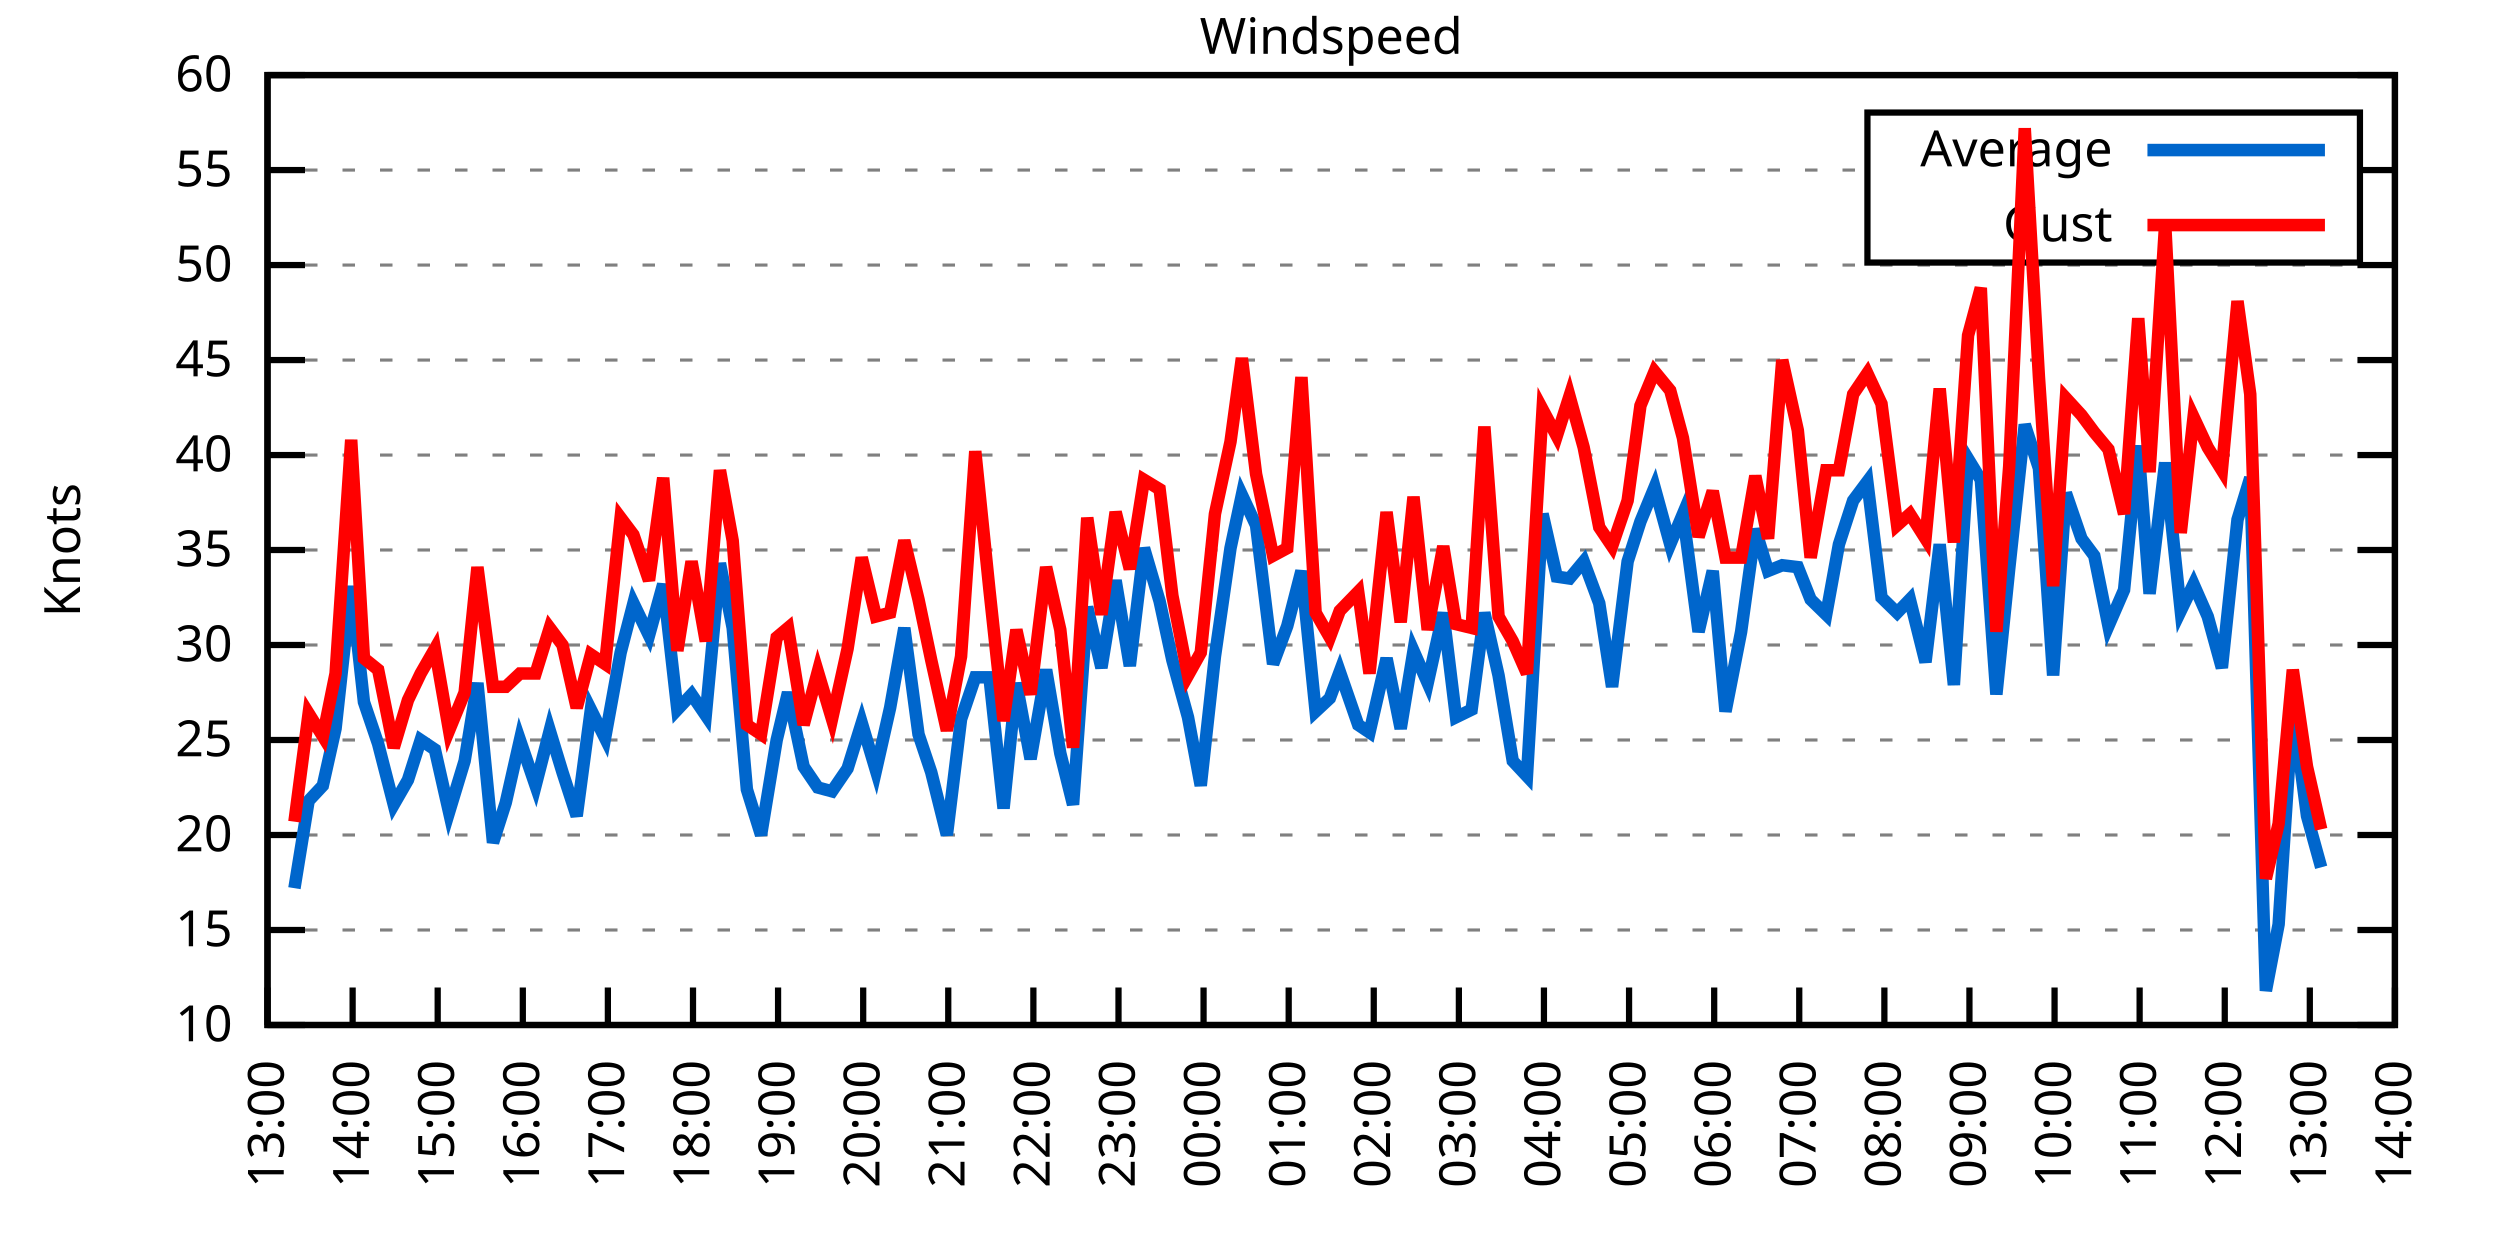
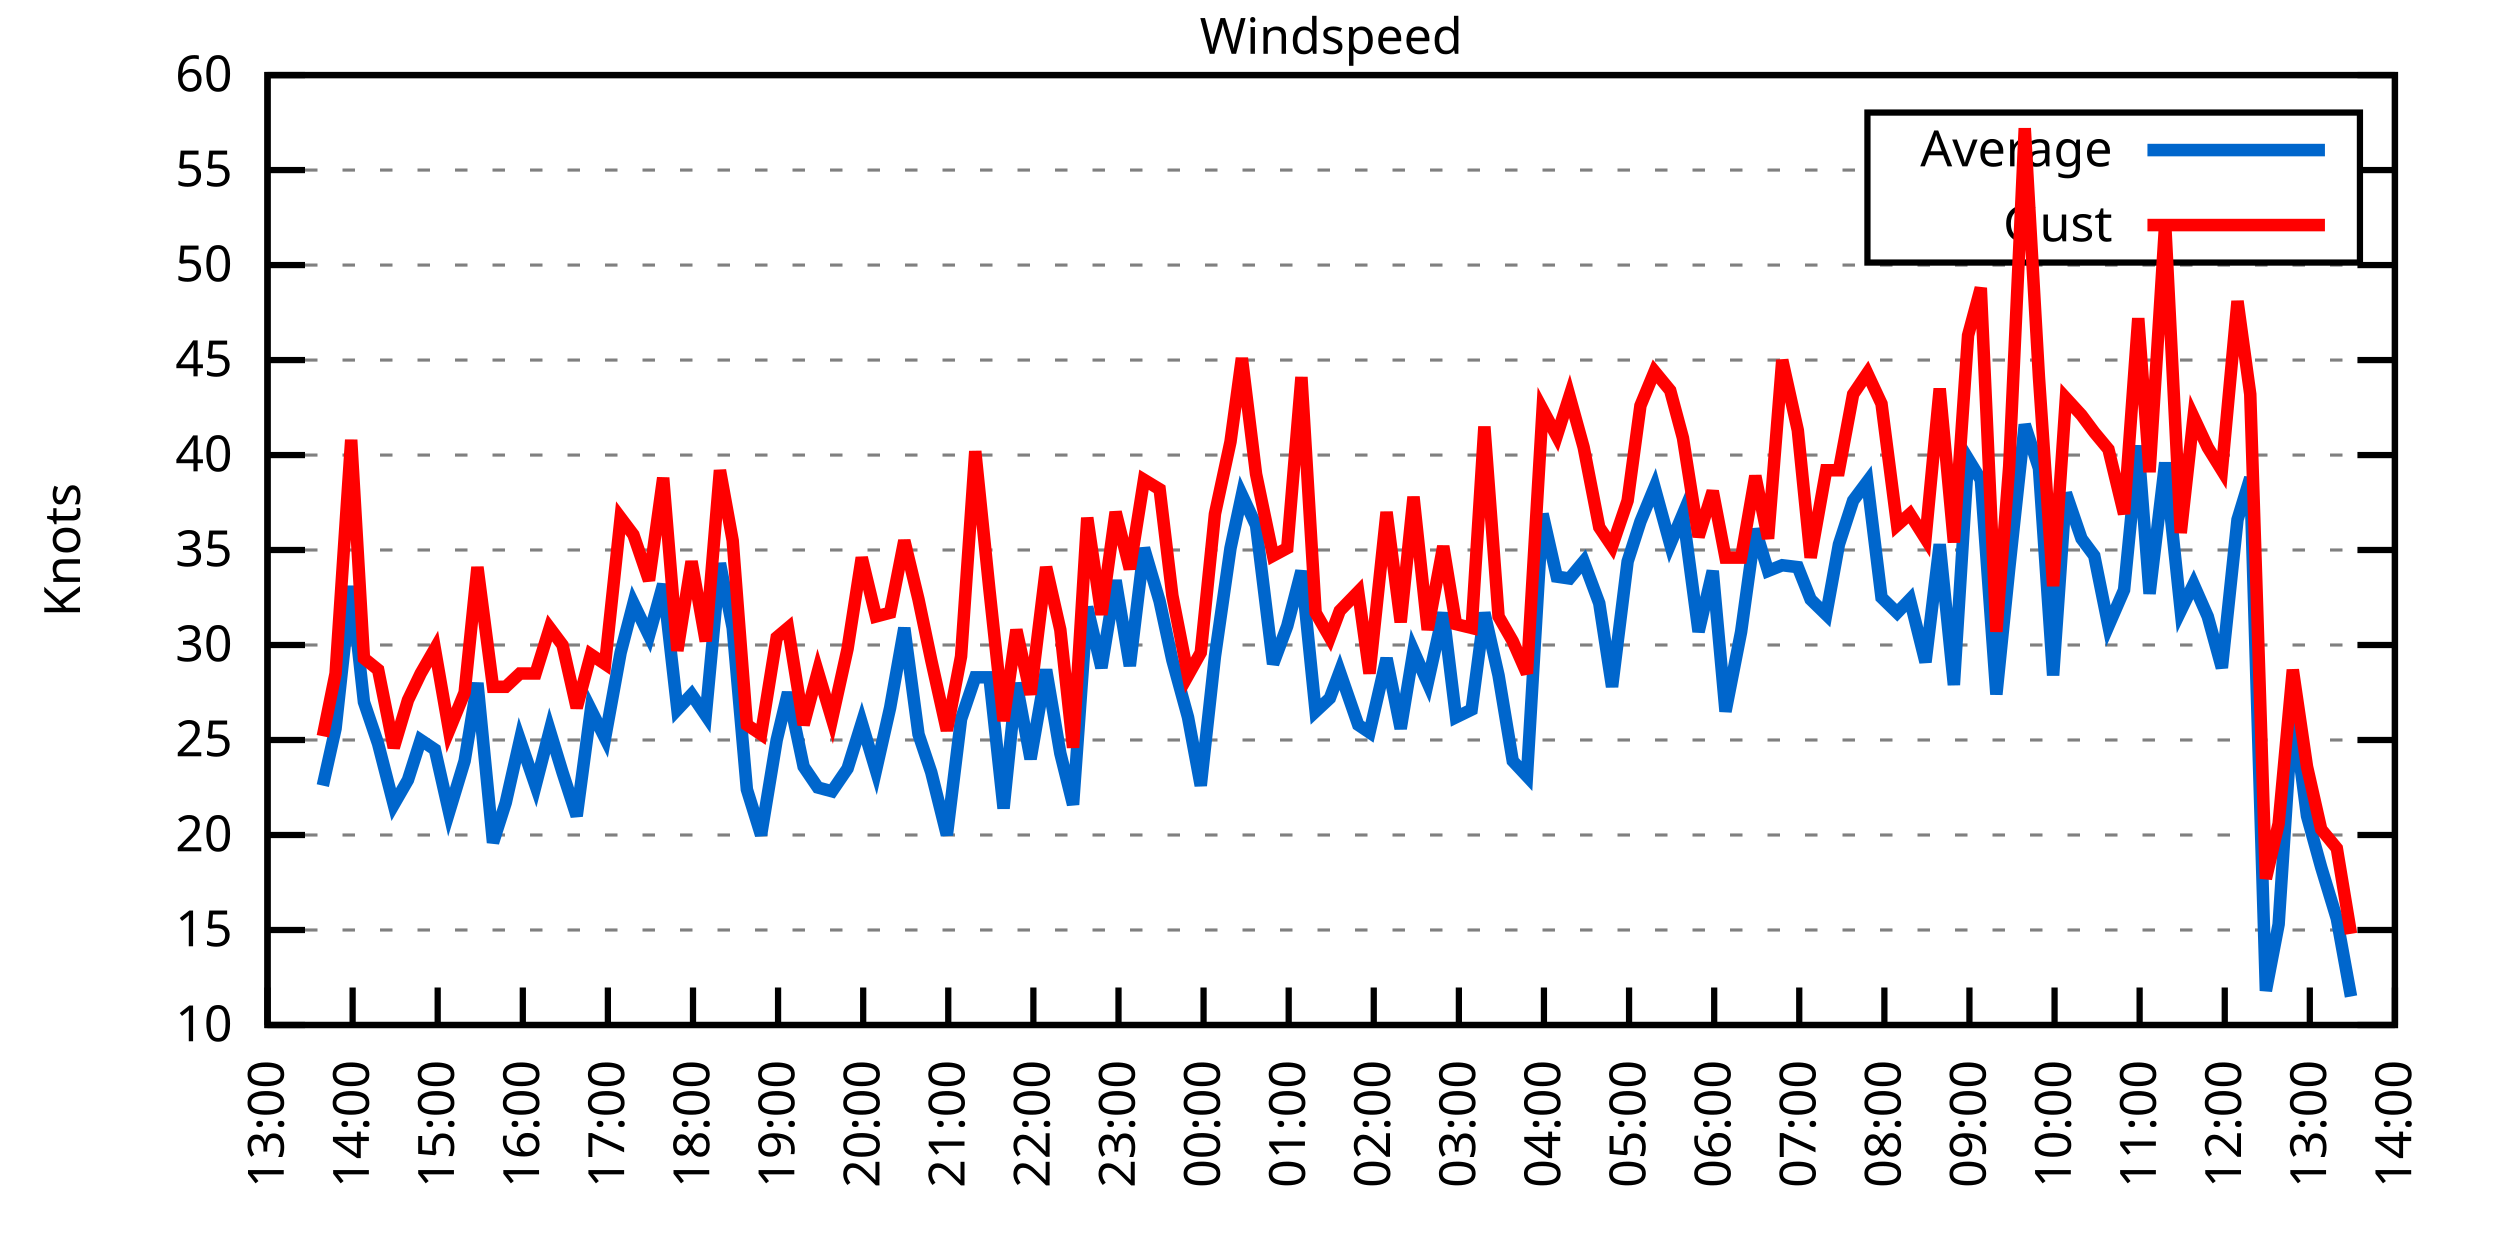
<svg xmlns="http://www.w3.org/2000/svg" xmlns:xlink="http://www.w3.org/1999/xlink" width="400" height="200" viewBox="0 0 400 200">
  <g id="gnuplot_canvas">
    <rect x="0" y="0" width="400" height="200" fill="none" />
    <defs>
      <circle id="gpDot" r="0.5" stroke-width="0.5" stroke="currentColor" />
      <path id="gpPt0" stroke-width="0.333" stroke="currentColor" d="M-1,0 h2 M0,-1 v2" />
      <path id="gpPt1" stroke-width="0.333" stroke="currentColor" d="M-1,-1 L1,1 M1,-1 L-1,1" />
      <path id="gpPt2" stroke-width="0.333" stroke="currentColor" d="M-1,0 L1,0 M0,-1 L0,1 M-1,-1 L1,1 M-1,1 L1,-1" />
      <rect id="gpPt3" stroke-width="0.333" stroke="currentColor" x="-1" y="-1" width="2" height="2" />
      <rect id="gpPt4" stroke-width="0.333" stroke="currentColor" fill="currentColor" x="-1" y="-1" width="2" height="2" />
      <circle id="gpPt5" stroke-width="0.333" stroke="currentColor" cx="0" cy="0" r="1" />
      <use xlink:href="#gpPt5" id="gpPt6" fill="currentColor" stroke="none" />
      <path id="gpPt7" stroke-width="0.333" stroke="currentColor" d="M0,-1.33 L-1.33,0.67 L1.33,0.67 z" />
      <use xlink:href="#gpPt7" id="gpPt8" fill="currentColor" stroke="none" />
      <use xlink:href="#gpPt7" id="gpPt9" stroke="currentColor" transform="rotate(180)" />
      <use xlink:href="#gpPt9" id="gpPt10" fill="currentColor" stroke="none" />
      <use xlink:href="#gpPt3" id="gpPt11" stroke="currentColor" transform="rotate(45)" />
      <use xlink:href="#gpPt11" id="gpPt12" fill="currentColor" stroke="none" />
      <path id="gpPt13" stroke-width="0.333" stroke="currentColor" d="M0,1.330 L1.265,0.411 L0.782,-1.067 L-0.782,-1.076 L-1.265,0.411 z" />
      <use xlink:href="#gpPt13" id="gpPt14" fill="currentColor" stroke="none" />
      <filter id="textbox" filterUnits="objectBoundingBox" x="0" y="0" height="1" width="1">
        <feFlood flood-color="white" flood-opacity="1" result="bgnd" />
        <feComposite in="SourceGraphic" in2="bgnd" operator="atop" />
      </filter>
      <filter id="greybox" filterUnits="objectBoundingBox" x="0" y="0" height="1" width="1">
        <feFlood flood-color="lightgrey" flood-opacity="1" result="grey" />
        <feComposite in="SourceGraphic" in2="grey" operator="atop" />
      </filter>
    </defs>
    <g fill="none" color="white" stroke="currentColor" stroke-width="1.00" stroke-linecap="butt" stroke-linejoin="miter">
</g>
    <g fill="none" color="black" stroke="currentColor" stroke-width="1.00" stroke-linecap="butt" stroke-linejoin="miter">
      <g stroke="none" shape-rendering="crispEdges">
        <polygon fill="rgb(255, 255, 255)" points="42.80,164.00 383.18,164.00 383.18,12.02 42.80,12.02 " />
      </g>
    </g>
    <g fill="none" color="black" stroke="currentColor" stroke-width="1.00" stroke-linecap="butt" stroke-linejoin="miter">
</g>
    <g fill="none" color="black" stroke="black" stroke-width="0.50" stroke-linecap="butt" stroke-linejoin="miter">
</g>
    <g fill="none" color="gray" stroke="currentColor" stroke-width="0.50" stroke-linecap="butt" stroke-linejoin="miter">
      <path stroke="gray" stroke-dasharray="2,4" class="gridline" d="M42.80,164.00 L383.19,164.00  " />
    </g>
    <g fill="none" color="gray" stroke="gray" stroke-width="1.00" stroke-linecap="butt" stroke-linejoin="miter">
</g>
    <g fill="none" color="black" stroke="currentColor" stroke-width="1.00" stroke-linecap="butt" stroke-linejoin="miter">
      <path stroke="black" d="M42.80,164.00 L48.80,164.00 M383.19,164.00 L377.19,164.00  " />
      <g transform="translate(37.20,166.60)" stroke="none" fill="black" font-family="Sans" font-size="8.00" text-anchor="end">
        <text>
          <tspan font-family="Sans"> 10</tspan>
        </text>
      </g>
    </g>
    <g fill="none" color="black" stroke="currentColor" stroke-width="1.00" stroke-linecap="butt" stroke-linejoin="miter">
</g>
    <g fill="none" color="black" stroke="black" stroke-width="0.50" stroke-linecap="butt" stroke-linejoin="miter">
</g>
    <g fill="none" color="gray" stroke="currentColor" stroke-width="0.50" stroke-linecap="butt" stroke-linejoin="miter">
      <path stroke="gray" stroke-dasharray="2,4" class="gridline" d="M42.80,148.80 L383.19,148.80  " />
    </g>
    <g fill="none" color="gray" stroke="gray" stroke-width="1.00" stroke-linecap="butt" stroke-linejoin="miter">
</g>
    <g fill="none" color="black" stroke="currentColor" stroke-width="1.00" stroke-linecap="butt" stroke-linejoin="miter">
      <path stroke="black" d="M42.80,148.80 L48.80,148.80 M383.19,148.80 L377.19,148.80  " />
      <g transform="translate(37.20,151.40)" stroke="none" fill="black" font-family="Sans" font-size="8.00" text-anchor="end">
        <text>
          <tspan font-family="Sans"> 15</tspan>
        </text>
      </g>
    </g>
    <g fill="none" color="black" stroke="currentColor" stroke-width="1.00" stroke-linecap="butt" stroke-linejoin="miter">
</g>
    <g fill="none" color="black" stroke="black" stroke-width="0.50" stroke-linecap="butt" stroke-linejoin="miter">
</g>
    <g fill="none" color="gray" stroke="currentColor" stroke-width="0.50" stroke-linecap="butt" stroke-linejoin="miter">
      <path stroke="gray" stroke-dasharray="2,4" class="gridline" d="M42.80,133.60 L383.19,133.60  " />
    </g>
    <g fill="none" color="gray" stroke="gray" stroke-width="1.00" stroke-linecap="butt" stroke-linejoin="miter">
</g>
    <g fill="none" color="black" stroke="currentColor" stroke-width="1.00" stroke-linecap="butt" stroke-linejoin="miter">
      <path stroke="black" d="M42.80,133.60 L48.80,133.60 M383.19,133.60 L377.19,133.60  " />
      <g transform="translate(37.20,136.20)" stroke="none" fill="black" font-family="Sans" font-size="8.00" text-anchor="end">
        <text>
          <tspan font-family="Sans"> 20</tspan>
        </text>
      </g>
    </g>
    <g fill="none" color="black" stroke="currentColor" stroke-width="1.00" stroke-linecap="butt" stroke-linejoin="miter">
</g>
    <g fill="none" color="black" stroke="black" stroke-width="0.50" stroke-linecap="butt" stroke-linejoin="miter">
</g>
    <g fill="none" color="gray" stroke="currentColor" stroke-width="0.50" stroke-linecap="butt" stroke-linejoin="miter">
      <path stroke="gray" stroke-dasharray="2,4" class="gridline" d="M42.80,118.40 L383.19,118.40  " />
    </g>
    <g fill="none" color="gray" stroke="gray" stroke-width="1.00" stroke-linecap="butt" stroke-linejoin="miter">
</g>
    <g fill="none" color="black" stroke="currentColor" stroke-width="1.00" stroke-linecap="butt" stroke-linejoin="miter">
      <path stroke="black" d="M42.80,118.40 L48.80,118.40 M383.19,118.40 L377.19,118.40  " />
      <g transform="translate(37.20,121.00)" stroke="none" fill="black" font-family="Sans" font-size="8.00" text-anchor="end">
        <text>
          <tspan font-family="Sans"> 25</tspan>
        </text>
      </g>
    </g>
    <g fill="none" color="black" stroke="currentColor" stroke-width="1.00" stroke-linecap="butt" stroke-linejoin="miter">
</g>
    <g fill="none" color="black" stroke="black" stroke-width="0.50" stroke-linecap="butt" stroke-linejoin="miter">
</g>
    <g fill="none" color="gray" stroke="currentColor" stroke-width="0.50" stroke-linecap="butt" stroke-linejoin="miter">
      <path stroke="gray" stroke-dasharray="2,4" class="gridline" d="M42.80,103.20 L383.19,103.20  " />
    </g>
    <g fill="none" color="gray" stroke="gray" stroke-width="1.00" stroke-linecap="butt" stroke-linejoin="miter">
</g>
    <g fill="none" color="black" stroke="currentColor" stroke-width="1.00" stroke-linecap="butt" stroke-linejoin="miter">
      <path stroke="black" d="M42.80,103.20 L48.80,103.20 M383.19,103.20 L377.19,103.20  " />
      <g transform="translate(37.20,105.80)" stroke="none" fill="black" font-family="Sans" font-size="8.00" text-anchor="end">
        <text>
          <tspan font-family="Sans"> 30</tspan>
        </text>
      </g>
    </g>
    <g fill="none" color="black" stroke="currentColor" stroke-width="1.00" stroke-linecap="butt" stroke-linejoin="miter">
</g>
    <g fill="none" color="black" stroke="black" stroke-width="0.50" stroke-linecap="butt" stroke-linejoin="miter">
</g>
    <g fill="none" color="gray" stroke="currentColor" stroke-width="0.50" stroke-linecap="butt" stroke-linejoin="miter">
      <path stroke="gray" stroke-dasharray="2,4" class="gridline" d="M42.80,88.00 L383.19,88.00  " />
    </g>
    <g fill="none" color="gray" stroke="gray" stroke-width="1.00" stroke-linecap="butt" stroke-linejoin="miter">
</g>
    <g fill="none" color="black" stroke="currentColor" stroke-width="1.00" stroke-linecap="butt" stroke-linejoin="miter">
      <path stroke="black" d="M42.80,88.00 L48.80,88.00 M383.19,88.00 L377.19,88.00  " />
      <g transform="translate(37.20,90.60)" stroke="none" fill="black" font-family="Sans" font-size="8.00" text-anchor="end">
        <text>
          <tspan font-family="Sans"> 35</tspan>
        </text>
      </g>
    </g>
    <g fill="none" color="black" stroke="currentColor" stroke-width="1.00" stroke-linecap="butt" stroke-linejoin="miter">
</g>
    <g fill="none" color="black" stroke="black" stroke-width="0.50" stroke-linecap="butt" stroke-linejoin="miter">
</g>
    <g fill="none" color="gray" stroke="currentColor" stroke-width="0.50" stroke-linecap="butt" stroke-linejoin="miter">
      <path stroke="gray" stroke-dasharray="2,4" class="gridline" d="M42.80,72.81 L383.19,72.81  " />
    </g>
    <g fill="none" color="gray" stroke="gray" stroke-width="1.00" stroke-linecap="butt" stroke-linejoin="miter">
</g>
    <g fill="none" color="black" stroke="currentColor" stroke-width="1.00" stroke-linecap="butt" stroke-linejoin="miter">
      <path stroke="black" d="M42.80,72.81 L48.80,72.81 M383.19,72.81 L377.19,72.81  " />
      <g transform="translate(37.20,75.41)" stroke="none" fill="black" font-family="Sans" font-size="8.00" text-anchor="end">
        <text>
          <tspan font-family="Sans"> 40</tspan>
        </text>
      </g>
    </g>
    <g fill="none" color="black" stroke="currentColor" stroke-width="1.00" stroke-linecap="butt" stroke-linejoin="miter">
</g>
    <g fill="none" color="black" stroke="black" stroke-width="0.50" stroke-linecap="butt" stroke-linejoin="miter">
</g>
    <g fill="none" color="gray" stroke="currentColor" stroke-width="0.50" stroke-linecap="butt" stroke-linejoin="miter">
      <path stroke="gray" stroke-dasharray="2,4" class="gridline" d="M42.80,57.61 L383.19,57.61  " />
    </g>
    <g fill="none" color="gray" stroke="gray" stroke-width="1.00" stroke-linecap="butt" stroke-linejoin="miter">
</g>
    <g fill="none" color="black" stroke="currentColor" stroke-width="1.00" stroke-linecap="butt" stroke-linejoin="miter">
      <path stroke="black" d="M42.80,57.61 L48.80,57.61 M383.19,57.61 L377.19,57.61  " />
      <g transform="translate(37.20,60.21)" stroke="none" fill="black" font-family="Sans" font-size="8.00" text-anchor="end">
        <text>
          <tspan font-family="Sans"> 45</tspan>
        </text>
      </g>
    </g>
    <g fill="none" color="black" stroke="currentColor" stroke-width="1.00" stroke-linecap="butt" stroke-linejoin="miter">
</g>
    <g fill="none" color="black" stroke="black" stroke-width="0.50" stroke-linecap="butt" stroke-linejoin="miter">
</g>
    <g fill="none" color="gray" stroke="currentColor" stroke-width="0.50" stroke-linecap="butt" stroke-linejoin="miter">
      <path stroke="gray" stroke-dasharray="2,4" class="gridline" d="M42.80,42.41 L383.19,42.41  " />
    </g>
    <g fill="none" color="gray" stroke="gray" stroke-width="1.00" stroke-linecap="butt" stroke-linejoin="miter">
</g>
    <g fill="none" color="black" stroke="currentColor" stroke-width="1.00" stroke-linecap="butt" stroke-linejoin="miter">
      <path stroke="black" d="M42.80,42.41 L48.80,42.41 M383.19,42.41 L377.19,42.41  " />
      <g transform="translate(37.20,45.01)" stroke="none" fill="black" font-family="Sans" font-size="8.00" text-anchor="end">
        <text>
          <tspan font-family="Sans"> 50</tspan>
        </text>
      </g>
    </g>
    <g fill="none" color="black" stroke="currentColor" stroke-width="1.00" stroke-linecap="butt" stroke-linejoin="miter">
</g>
    <g fill="none" color="black" stroke="black" stroke-width="0.50" stroke-linecap="butt" stroke-linejoin="miter">
</g>
    <g fill="none" color="gray" stroke="currentColor" stroke-width="0.50" stroke-linecap="butt" stroke-linejoin="miter">
      <path stroke="gray" stroke-dasharray="2,4" class="gridline" d="M42.80,27.21 L298.79,27.21 M377.59,27.21 L383.19,27.21  " />
    </g>
    <g fill="none" color="gray" stroke="gray" stroke-width="1.00" stroke-linecap="butt" stroke-linejoin="miter">
</g>
    <g fill="none" color="black" stroke="currentColor" stroke-width="1.00" stroke-linecap="butt" stroke-linejoin="miter">
      <path stroke="black" d="M42.80,27.21 L48.80,27.21 M383.19,27.21 L377.19,27.21  " />
      <g transform="translate(37.20,29.81)" stroke="none" fill="black" font-family="Sans" font-size="8.00" text-anchor="end">
        <text>
          <tspan font-family="Sans"> 55</tspan>
        </text>
      </g>
    </g>
    <g fill="none" color="black" stroke="currentColor" stroke-width="1.00" stroke-linecap="butt" stroke-linejoin="miter">
</g>
    <g fill="none" color="black" stroke="black" stroke-width="0.50" stroke-linecap="butt" stroke-linejoin="miter">
</g>
    <g fill="none" color="gray" stroke="currentColor" stroke-width="0.50" stroke-linecap="butt" stroke-linejoin="miter">
      <path stroke="gray" stroke-dasharray="2,4" class="gridline" d="M42.80,12.01 L383.19,12.01  " />
    </g>
    <g fill="none" color="gray" stroke="gray" stroke-width="1.00" stroke-linecap="butt" stroke-linejoin="miter">
</g>
    <g fill="none" color="black" stroke="currentColor" stroke-width="1.00" stroke-linecap="butt" stroke-linejoin="miter">
      <path stroke="black" d="M42.80,12.01 L48.80,12.01 M383.19,12.01 L377.19,12.01  " />
      <g transform="translate(37.20,14.61)" stroke="none" fill="black" font-family="Sans" font-size="8.00" text-anchor="end">
        <text>
          <tspan font-family="Sans"> 60</tspan>
        </text>
      </g>
    </g>
    <g fill="none" color="black" stroke="currentColor" stroke-width="1.00" stroke-linecap="butt" stroke-linejoin="miter">
      <path stroke="black" d="M42.80,164.00 L42.80,158.00  " />
      <g transform="translate(45.40,169.60) rotate(270.00)" stroke="none" fill="black" font-family="Sans" font-size="8.00" text-anchor="end">
        <text>
          <tspan font-family="Sans">13:00</tspan>
        </text>
      </g>
    </g>
    <g fill="none" color="black" stroke="currentColor" stroke-width="1.00" stroke-linecap="butt" stroke-linejoin="miter">
      <path stroke="black" d="M56.42,164.00 L56.42,158.00  " />
      <g transform="translate(59.02,169.60) rotate(270.00)" stroke="none" fill="black" font-family="Sans" font-size="8.00" text-anchor="end">
        <text>
          <tspan font-family="Sans">14:00</tspan>
        </text>
      </g>
    </g>
    <g fill="none" color="black" stroke="currentColor" stroke-width="1.00" stroke-linecap="butt" stroke-linejoin="miter">
      <path stroke="black" d="M70.03,164.00 L70.03,158.00  " />
      <g transform="translate(72.63,169.60) rotate(270.00)" stroke="none" fill="black" font-family="Sans" font-size="8.00" text-anchor="end">
        <text>
          <tspan font-family="Sans">15:00</tspan>
        </text>
      </g>
    </g>
    <g fill="none" color="black" stroke="currentColor" stroke-width="1.00" stroke-linecap="butt" stroke-linejoin="miter">
      <path stroke="black" d="M83.65,164.00 L83.65,158.00  " />
      <g transform="translate(86.25,169.60) rotate(270.00)" stroke="none" fill="black" font-family="Sans" font-size="8.00" text-anchor="end">
        <text>
          <tspan font-family="Sans">16:00</tspan>
        </text>
      </g>
    </g>
    <g fill="none" color="black" stroke="currentColor" stroke-width="1.00" stroke-linecap="butt" stroke-linejoin="miter">
      <path stroke="black" d="M97.26,164.00 L97.26,158.00  " />
      <g transform="translate(99.86,169.60) rotate(270.00)" stroke="none" fill="black" font-family="Sans" font-size="8.00" text-anchor="end">
        <text>
          <tspan font-family="Sans">17:00</tspan>
        </text>
      </g>
    </g>
    <g fill="none" color="black" stroke="currentColor" stroke-width="1.00" stroke-linecap="butt" stroke-linejoin="miter">
      <path stroke="black" d="M110.88,164.00 L110.88,158.00  " />
      <g transform="translate(113.48,169.60) rotate(270.00)" stroke="none" fill="black" font-family="Sans" font-size="8.00" text-anchor="end">
        <text>
          <tspan font-family="Sans">18:00</tspan>
        </text>
      </g>
    </g>
    <g fill="none" color="black" stroke="currentColor" stroke-width="1.00" stroke-linecap="butt" stroke-linejoin="miter">
      <path stroke="black" d="M124.49,164.00 L124.49,158.00  " />
      <g transform="translate(127.09,169.60) rotate(270.00)" stroke="none" fill="black" font-family="Sans" font-size="8.00" text-anchor="end">
        <text>
          <tspan font-family="Sans">19:00</tspan>
        </text>
      </g>
    </g>
    <g fill="none" color="black" stroke="currentColor" stroke-width="1.00" stroke-linecap="butt" stroke-linejoin="miter">
      <path stroke="black" d="M138.11,164.00 L138.11,158.00  " />
      <g transform="translate(140.71,169.60) rotate(270.00)" stroke="none" fill="black" font-family="Sans" font-size="8.00" text-anchor="end">
        <text>
          <tspan font-family="Sans">20:00</tspan>
        </text>
      </g>
    </g>
    <g fill="none" color="black" stroke="currentColor" stroke-width="1.00" stroke-linecap="butt" stroke-linejoin="miter">
      <path stroke="black" d="M151.72,164.00 L151.72,158.00  " />
      <g transform="translate(154.32,169.60) rotate(270.00)" stroke="none" fill="black" font-family="Sans" font-size="8.00" text-anchor="end">
        <text>
          <tspan font-family="Sans">21:00</tspan>
        </text>
      </g>
    </g>
    <g fill="none" color="black" stroke="currentColor" stroke-width="1.00" stroke-linecap="butt" stroke-linejoin="miter">
      <path stroke="black" d="M165.34,164.00 L165.34,158.00  " />
      <g transform="translate(167.94,169.60) rotate(270.00)" stroke="none" fill="black" font-family="Sans" font-size="8.00" text-anchor="end">
        <text>
          <tspan font-family="Sans">22:00</tspan>
        </text>
      </g>
    </g>
    <g fill="none" color="black" stroke="currentColor" stroke-width="1.00" stroke-linecap="butt" stroke-linejoin="miter">
      <path stroke="black" d="M178.96,164.00 L178.96,158.00  " />
      <g transform="translate(181.56,169.60) rotate(270.00)" stroke="none" fill="black" font-family="Sans" font-size="8.00" text-anchor="end">
        <text>
          <tspan font-family="Sans">23:00</tspan>
        </text>
      </g>
    </g>
    <g fill="none" color="black" stroke="currentColor" stroke-width="1.00" stroke-linecap="butt" stroke-linejoin="miter">
      <path stroke="black" d="M192.57,164.00 L192.57,158.00  " />
      <g transform="translate(195.17,169.60) rotate(270.00)" stroke="none" fill="black" font-family="Sans" font-size="8.00" text-anchor="end">
        <text>
          <tspan font-family="Sans">00:00</tspan>
        </text>
      </g>
    </g>
    <g fill="none" color="black" stroke="currentColor" stroke-width="1.00" stroke-linecap="butt" stroke-linejoin="miter">
      <path stroke="black" d="M206.19,164.00 L206.19,158.00  " />
      <g transform="translate(208.79,169.60) rotate(270.00)" stroke="none" fill="black" font-family="Sans" font-size="8.00" text-anchor="end">
        <text>
          <tspan font-family="Sans">01:00</tspan>
        </text>
      </g>
    </g>
    <g fill="none" color="black" stroke="currentColor" stroke-width="1.00" stroke-linecap="butt" stroke-linejoin="miter">
      <path stroke="black" d="M219.80,164.00 L219.80,158.00  " />
      <g transform="translate(222.40,169.60) rotate(270.00)" stroke="none" fill="black" font-family="Sans" font-size="8.00" text-anchor="end">
        <text>
          <tspan font-family="Sans">02:00</tspan>
        </text>
      </g>
    </g>
    <g fill="none" color="black" stroke="currentColor" stroke-width="1.00" stroke-linecap="butt" stroke-linejoin="miter">
      <path stroke="black" d="M233.42,164.00 L233.42,158.00  " />
      <g transform="translate(236.02,169.60) rotate(270.00)" stroke="none" fill="black" font-family="Sans" font-size="8.00" text-anchor="end">
        <text>
          <tspan font-family="Sans">03:00</tspan>
        </text>
      </g>
    </g>
    <g fill="none" color="black" stroke="currentColor" stroke-width="1.00" stroke-linecap="butt" stroke-linejoin="miter">
      <path stroke="black" d="M247.03,164.00 L247.03,158.00  " />
      <g transform="translate(249.63,169.60) rotate(270.00)" stroke="none" fill="black" font-family="Sans" font-size="8.00" text-anchor="end">
        <text>
          <tspan font-family="Sans">04:00</tspan>
        </text>
      </g>
    </g>
    <g fill="none" color="black" stroke="currentColor" stroke-width="1.00" stroke-linecap="butt" stroke-linejoin="miter">
      <path stroke="black" d="M260.65,164.00 L260.65,158.00  " />
      <g transform="translate(263.25,169.60) rotate(270.00)" stroke="none" fill="black" font-family="Sans" font-size="8.00" text-anchor="end">
        <text>
          <tspan font-family="Sans">05:00</tspan>
        </text>
      </g>
    </g>
    <g fill="none" color="black" stroke="currentColor" stroke-width="1.00" stroke-linecap="butt" stroke-linejoin="miter">
      <path stroke="black" d="M274.27,164.00 L274.27,158.00  " />
      <g transform="translate(276.87,169.60) rotate(270.00)" stroke="none" fill="black" font-family="Sans" font-size="8.00" text-anchor="end">
        <text>
          <tspan font-family="Sans">06:00</tspan>
        </text>
      </g>
    </g>
    <g fill="none" color="black" stroke="currentColor" stroke-width="1.00" stroke-linecap="butt" stroke-linejoin="miter">
      <path stroke="black" d="M287.88,164.00 L287.88,158.00  " />
      <g transform="translate(290.48,169.60) rotate(270.00)" stroke="none" fill="black" font-family="Sans" font-size="8.00" text-anchor="end">
        <text>
          <tspan font-family="Sans">07:00</tspan>
        </text>
      </g>
    </g>
    <g fill="none" color="black" stroke="currentColor" stroke-width="1.00" stroke-linecap="butt" stroke-linejoin="miter">
      <path stroke="black" d="M301.50,164.00 L301.50,158.00  " />
      <g transform="translate(304.10,169.60) rotate(270.00)" stroke="none" fill="black" font-family="Sans" font-size="8.00" text-anchor="end">
        <text>
          <tspan font-family="Sans">08:00</tspan>
        </text>
      </g>
    </g>
    <g fill="none" color="black" stroke="currentColor" stroke-width="1.00" stroke-linecap="butt" stroke-linejoin="miter">
      <path stroke="black" d="M315.11,164.00 L315.11,158.00  " />
      <g transform="translate(317.71,169.60) rotate(270.00)" stroke="none" fill="black" font-family="Sans" font-size="8.00" text-anchor="end">
        <text>
          <tspan font-family="Sans">09:00</tspan>
        </text>
      </g>
    </g>
    <g fill="none" color="black" stroke="currentColor" stroke-width="1.00" stroke-linecap="butt" stroke-linejoin="miter">
      <path stroke="black" d="M328.73,164.00 L328.73,158.00  " />
      <g transform="translate(331.33,169.60) rotate(270.00)" stroke="none" fill="black" font-family="Sans" font-size="8.00" text-anchor="end">
        <text>
          <tspan font-family="Sans">10:00</tspan>
        </text>
      </g>
    </g>
    <g fill="none" color="black" stroke="currentColor" stroke-width="1.00" stroke-linecap="butt" stroke-linejoin="miter">
      <path stroke="black" d="M342.34,164.00 L342.34,158.00  " />
      <g transform="translate(344.94,169.60) rotate(270.00)" stroke="none" fill="black" font-family="Sans" font-size="8.00" text-anchor="end">
        <text>
          <tspan font-family="Sans">11:00</tspan>
        </text>
      </g>
    </g>
    <g fill="none" color="black" stroke="currentColor" stroke-width="1.00" stroke-linecap="butt" stroke-linejoin="miter">
      <path stroke="black" d="M355.96,164.00 L355.96,158.00  " />
      <g transform="translate(358.56,169.60) rotate(270.00)" stroke="none" fill="black" font-family="Sans" font-size="8.00" text-anchor="end">
        <text>
          <tspan font-family="Sans">12:00</tspan>
        </text>
      </g>
    </g>
    <g fill="none" color="black" stroke="currentColor" stroke-width="1.00" stroke-linecap="butt" stroke-linejoin="miter">
      <path stroke="black" d="M369.57,164.00 L369.57,158.00  " />
      <g transform="translate(372.17,169.60) rotate(270.00)" stroke="none" fill="black" font-family="Sans" font-size="8.00" text-anchor="end">
        <text>
          <tspan font-family="Sans">13:00</tspan>
        </text>
      </g>
    </g>
    <g fill="none" color="black" stroke="currentColor" stroke-width="1.00" stroke-linecap="butt" stroke-linejoin="miter">
      <path stroke="black" d="M383.19,164.00 L383.19,158.00  " />
      <g transform="translate(385.79,169.60) rotate(270.00)" stroke="none" fill="black" font-family="Sans" font-size="8.00" text-anchor="end">
        <text>
          <tspan font-family="Sans">14:00</tspan>
        </text>
      </g>
    </g>
    <g fill="none" color="black" stroke="currentColor" stroke-width="1.00" stroke-linecap="butt" stroke-linejoin="miter">
</g>
    <g fill="none" color="black" stroke="currentColor" stroke-width="1.00" stroke-linecap="butt" stroke-linejoin="miter">
      <path stroke="black" d="M42.80,12.01 L42.80,164.00 L383.19,164.00 L383.19,12.01 L42.80,12.01 Z  " />
    </g>
    <g fill="none" color="black" stroke="currentColor" stroke-width="1.00" stroke-linecap="butt" stroke-linejoin="miter">
</g>
    <g fill="none" color="black" stroke="currentColor" stroke-width="1.00" stroke-linecap="butt" stroke-linejoin="miter">
      <path stroke="black" d="M298.79,42.01 L298.79,18.01 L377.59,18.01 L377.59,42.01 L298.79,42.01 Z  " />
    </g>
    <g id="Windspeed_plot_1">
      <g fill="none" color="white" stroke="black" stroke-width="2.00" stroke-linecap="butt" stroke-linejoin="miter">
</g>
      <g fill="none" color="black" stroke="currentColor" stroke-width="2.00" stroke-linecap="butt" stroke-linejoin="miter">
        <g transform="translate(337.99,26.61)" stroke="none" fill="black" font-family="Sans" font-size="8.00" text-anchor="end">
          <text>
            <tspan font-family="Sans">Average</tspan>
          </text>
        </g>
      </g>
      <g fill="none" color="black" stroke="currentColor" stroke-width="2.00" stroke-linecap="butt" stroke-linejoin="miter">
-         <path stroke="rgb(  0, 102, 204)" d="M343.59,24.01 L371.99,24.01 M47.11,142.11 L49.38,128.13 L51.65,125.70 L53.69,116.58 L56.19,93.78 L58.23,112.32   L60.50,119.01 L63.00,128.74 L65.27,124.79 L67.31,118.40 L69.58,119.92 L71.85,129.95 L74.34,121.75 L76.39,109.28   L78.88,134.82 L80.92,128.43 L83.19,118.40 L85.69,125.70 L87.96,116.88 L90.00,123.57 L92.27,130.56 L94.54,113.54   L96.81,118.10 L99.30,104.42 L101.35,96.52 L103.84,101.68 L106.11,93.48 L108.38,113.54 L110.65,111.11 L112.92,114.45   L115.19,90.13 L117.23,100.47 L119.50,126.31 L121.77,133.60 L124.27,118.40 L126.08,110.80 L128.58,122.66 L130.85,126.00   L133.12,126.61 L135.61,122.96 L137.88,115.67 L140.15,123.27 L142.42,113.24 L144.69,100.47 L146.96,117.49 L149.00,123.57   L151.50,133.60 L153.77,115.06 L156.04,108.37 L158.31,108.37 L160.57,129.35 L162.62,109.28 L164.89,121.44 L167.38,107.16   L169.65,120.53 L171.69,128.74 L173.96,97.12 L176.23,106.85 L178.50,92.87 L180.77,106.55 L183.04,87.70 L185.54,96.21   L187.58,105.64 L190.08,114.76 L192.12,125.70 L194.39,105.03 L196.88,87.70 L198.70,79.19 L200.97,84.05 L203.69,106.24   L205.96,100.16 L208.23,91.35 L210.50,113.84 L212.77,111.72 L214.36,107.46 L217.31,115.97 L219.12,117.19 L221.85,105.33   L224.11,116.58 L226.16,104.12 L228.43,109.28 L230.92,98.04 L232.96,114.76 L235.46,113.54 L237.50,98.04 L239.77,108.07   L242.04,121.75 L244.31,124.18 L246.81,82.23 L249.08,92.26 L251.12,92.56 L253.39,89.83 L255.88,96.52 L257.93,109.89   L260.42,89.83 L262.47,83.45 L264.73,77.97 L267.23,87.09 L269.27,82.23 L271.77,101.08 L274.04,91.35 L276.08,113.84   L278.58,101.08 L280.85,84.66 L282.89,91.35 L285.16,90.44 L287.65,90.74 L289.70,95.91 L292.19,98.34 L294.23,87.09   L296.50,80.10 L298.77,77.06 L301.04,95.60 L303.54,98.04 L305.58,95.91 L308.08,105.94 L310.35,87.09 L312.62,109.59   L314.89,73.41 L316.93,76.76 L319.42,111.11 L321.47,91.04 L323.96,67.94 L326.23,74.93 L328.50,108.07 L330.54,78.89   L333.04,86.18 L335.08,88.92 L337.35,100.16 L339.85,94.39 L342.12,71.29 L343.93,95.00 L346.43,74.02 L348.92,97.73   L350.97,93.48 L353.24,98.64 L355.50,106.85 L358.00,83.14 L360.04,76.45 L362.54,158.53 L364.58,147.89 L366.85,113.24   L369.12,130.56 L371.39,138.77  " />
+         <path stroke="rgb(  0, 102, 204)" d="M343.59,24.01 L371.99,24.01 M51.65,125.70 L53.69,116.58 L56.19,93.78 L58.23,112.32 L60.50,119.01 L63.00,128.74   L65.27,124.79 L67.31,118.40 L69.58,119.92 L71.85,129.95 L74.34,121.75 L76.39,109.28 L78.88,134.82 L80.92,128.43   L83.19,118.40 L85.69,125.70 L87.96,116.88 L90.00,123.57 L92.27,130.56 L94.54,113.54 L96.81,118.10 L99.30,104.42   L101.35,96.52 L103.84,101.68 L106.11,93.48 L108.38,113.54 L110.65,111.11 L112.92,114.45 L115.19,90.13 L117.23,100.47   L119.50,126.31 L121.77,133.60 L124.27,118.40 L126.08,110.80 L128.58,122.66 L130.85,126.00 L133.12,126.61 L135.61,122.96   L137.88,115.67 L140.15,123.27 L142.42,113.24 L144.69,100.47 L146.96,117.49 L149.00,123.57 L151.50,133.60 L153.77,115.06   L156.04,108.37 L158.31,108.37 L160.57,129.35 L162.62,109.28 L164.89,121.44 L167.38,107.16 L169.65,120.53 L171.69,128.74   L173.96,97.12 L176.23,106.85 L178.50,92.87 L180.77,106.55 L183.04,87.70 L185.54,96.21 L187.58,105.64 L190.08,114.76   L192.12,125.70 L194.39,105.03 L196.88,87.70 L198.70,79.19 L200.97,84.05 L203.69,106.24 L205.96,100.16 L208.23,91.35   L210.50,113.84 L212.77,111.72 L214.36,107.46 L217.31,115.97 L219.12,117.19 L221.85,105.33 L224.11,116.58 L226.16,104.12   L228.43,109.28 L230.92,98.04 L232.96,114.76 L235.46,113.54 L237.50,98.04 L239.77,108.07 L242.04,121.75 L244.31,124.18   L246.81,82.23 L249.08,92.26 L251.12,92.56 L253.39,89.83 L255.88,96.52 L257.93,109.89 L260.42,89.83 L262.47,83.45   L264.73,77.97 L267.23,87.09 L269.27,82.23 L271.77,101.08 L274.04,91.35 L276.08,113.84 L278.58,101.08 L280.85,84.66   L282.89,91.35 L285.16,90.44 L287.65,90.74 L289.70,95.91 L292.19,98.34 L294.23,87.09 L296.50,80.10 L298.77,77.06   L301.04,95.60 L303.54,98.04 L305.58,95.91 L308.08,105.94 L310.35,87.09 L312.62,109.59 L314.89,73.41 L316.93,76.76   L319.42,111.11 L321.47,91.04 L323.96,67.94 L326.23,74.93 L328.50,108.07 L330.54,78.89 L333.04,86.18 L335.08,88.92   L337.35,100.16 L339.85,94.39 L342.12,71.29 L343.93,95.00 L346.43,74.02 L348.92,97.73 L350.97,93.48 L353.24,98.64   L355.50,106.85 L358.00,83.14 L360.04,76.45 L362.54,158.53 L364.58,147.89 L366.85,113.24 L369.12,130.56 L371.39,138.77   L373.89,146.98 L376.16,159.44  " />
      </g>
    </g>
    <g id="Windspeed_plot_2">
      <g fill="none" color="black" stroke="currentColor" stroke-width="2.00" stroke-linecap="butt" stroke-linejoin="miter">
        <g transform="translate(337.99,38.61)" stroke="none" fill="black" font-family="Sans" font-size="8.00" text-anchor="end">
          <text>
            <tspan font-family="Sans">Gust</tspan>
          </text>
        </g>
      </g>
      <g fill="none" color="black" stroke="currentColor" stroke-width="2.00" stroke-linecap="butt" stroke-linejoin="miter">
-         <path stroke="rgb(255,   0,   0)" d="M343.59,36.01 L371.99,36.01 M47.11,131.47 L49.38,114.15 L51.65,117.80 L53.69,107.76 L56.19,70.37 L58.23,105.33   L60.50,107.16 L63.00,119.62 L65.27,112.02 L67.31,107.76 L69.58,103.81 L71.85,116.88 L74.34,110.80 L76.39,90.74   L78.88,109.89 L80.92,109.89 L83.19,107.76 L85.69,107.76 L87.96,100.47 L90.00,103.20 L92.27,113.24 L94.54,104.72   L96.81,106.24 L99.30,82.84 L101.35,85.57 L103.84,92.87 L106.11,76.45 L108.38,104.12 L110.65,89.83 L112.92,102.60   L115.19,75.24 L117.23,86.49 L119.50,115.97 L121.77,117.49 L124.27,101.99 L126.08,100.47 L128.58,115.97 L130.85,107.46   L133.12,115.06 L135.61,103.81 L137.88,89.22 L140.15,98.64 L142.42,98.04 L144.69,86.49 L146.96,95.91 L149.00,105.64   L151.50,116.88 L153.77,105.03 L156.04,72.20 L158.31,94.39 L160.57,115.36 L162.62,100.77 L164.89,111.11 L167.38,90.74   L169.65,100.77 L171.69,119.62 L173.96,82.84 L176.23,98.34 L178.50,81.93 L180.77,91.04 L183.04,76.76 L185.54,78.28   L187.58,95.30 L190.08,108.07 L192.12,104.42 L194.39,82.23 L196.88,70.68 L198.70,57.30 L200.97,75.85 L203.69,88.92   L205.96,87.70 L208.23,60.34 L210.50,98.04 L212.77,101.99 L214.36,97.73 L217.31,94.69 L219.12,107.76 L221.85,81.93   L224.11,99.56 L226.16,79.49 L228.43,100.77 L230.92,87.40 L232.96,99.86 L235.46,100.47 L237.50,68.25 L239.77,98.64   L242.04,102.60 L244.31,107.76 L246.81,65.51 L249.08,69.77 L251.12,63.38 L253.39,71.59 L255.88,84.36 L257.93,87.40   L260.42,80.10 L262.47,64.90 L264.73,59.43 L267.23,62.47 L269.27,70.07 L271.77,85.88 L274.04,78.58 L276.08,89.22   L278.58,89.22 L280.85,76.15 L282.89,86.18 L285.16,57.61 L287.65,68.85 L289.70,89.22 L292.19,75.24 L294.23,75.24   L296.50,63.08 L298.77,59.73 L301.04,64.60 L303.54,84.05 L305.58,82.23 L308.08,86.18 L310.35,62.17 L312.62,86.79   L314.89,53.66 L316.93,46.06 L319.42,101.08 L321.47,74.63 L323.96,20.52 L326.23,60.34 L328.50,93.78 L330.54,63.69   L333.04,66.42 L335.08,69.16 L337.35,71.89 L339.85,82.23 L342.12,50.92 L343.93,75.54 L346.43,35.72 L348.92,85.27   L350.97,66.73 L353.24,71.59 L355.50,75.24 L358.00,48.18 L360.04,63.08 L362.54,140.59 L364.58,131.78 L366.85,107.16   L369.12,122.66 L371.39,132.69  " />
+         <path stroke="rgb(255,   0,   0)" d="M343.59,36.01 L371.99,36.01 M51.65,117.80 L53.69,107.76 L56.19,70.37 L58.23,105.33 L60.50,107.16 L63.00,119.62   L65.27,112.02 L67.31,107.76 L69.58,103.81 L71.85,116.88 L74.34,110.80 L76.39,90.74 L78.88,109.89 L80.92,109.89   L83.19,107.76 L85.69,107.76 L87.96,100.47 L90.00,103.20 L92.27,113.24 L94.54,104.72 L96.81,106.24 L99.30,82.84   L101.35,85.57 L103.84,92.87 L106.11,76.45 L108.38,104.12 L110.65,89.83 L112.92,102.60 L115.19,75.24 L117.23,86.49   L119.50,115.97 L121.77,117.49 L124.27,101.99 L126.08,100.47 L128.58,115.97 L130.85,107.46 L133.12,115.06 L135.61,103.81   L137.88,89.22 L140.15,98.64 L142.42,98.04 L144.69,86.49 L146.96,95.91 L149.00,105.64 L151.50,116.88 L153.77,105.03   L156.04,72.20 L158.31,94.39 L160.57,115.36 L162.62,100.77 L164.89,111.11 L167.38,90.74 L169.65,100.77 L171.69,119.62   L173.96,82.84 L176.23,98.34 L178.50,81.93 L180.77,91.04 L183.04,76.76 L185.54,78.28 L187.58,95.30 L190.08,108.07   L192.12,104.42 L194.39,82.23 L196.88,70.68 L198.70,57.30 L200.97,75.85 L203.69,88.92 L205.96,87.70 L208.23,60.34   L210.50,98.04 L212.77,101.99 L214.36,97.73 L217.31,94.69 L219.12,107.76 L221.85,81.93 L224.11,99.56 L226.16,79.49   L228.43,100.77 L230.92,87.40 L232.96,99.86 L235.46,100.47 L237.50,68.25 L239.77,98.64 L242.04,102.60 L244.31,107.76   L246.81,65.51 L249.08,69.77 L251.12,63.38 L253.39,71.59 L255.88,84.36 L257.93,87.40 L260.42,80.10 L262.47,64.90   L264.73,59.43 L267.23,62.47 L269.27,70.07 L271.77,85.88 L274.04,78.58 L276.08,89.22 L278.58,89.22 L280.85,76.15   L282.89,86.18 L285.16,57.61 L287.65,68.85 L289.70,89.22 L292.19,75.24 L294.23,75.24 L296.50,63.08 L298.77,59.73   L301.04,64.60 L303.54,84.05 L305.58,82.23 L308.08,86.18 L310.35,62.17 L312.62,86.79 L314.89,53.66 L316.93,46.06   L319.42,101.08 L321.47,74.63 L323.96,20.52 L326.23,60.34 L328.50,93.78 L330.54,63.69 L333.04,66.42 L335.08,69.16   L337.35,71.89 L339.85,82.23 L342.12,50.92 L343.93,75.54 L346.43,35.72 L348.92,85.27 L350.97,66.73 L353.24,71.59   L355.50,75.24 L358.00,48.18 L360.04,63.08 L362.54,140.59 L364.58,131.78 L366.85,107.16 L369.12,122.66 L371.39,132.69   L373.89,135.73 L376.16,149.41  " />
      </g>
    </g>
    <g fill="none" color="black" stroke="currentColor" stroke-width="2.00" stroke-linecap="butt" stroke-linejoin="miter">
</g>
    <g fill="none" color="black" stroke="black" stroke-width="1.00" stroke-linecap="butt" stroke-linejoin="miter">
</g>
    <g fill="none" color="black" stroke="currentColor" stroke-width="1.00" stroke-linecap="butt" stroke-linejoin="miter">
      <path stroke="black" d="M42.80,12.01 L42.80,164.00 L383.19,164.00 L383.19,12.01 L42.80,12.01 Z  " />
      <g transform="translate(12.80,88.01) rotate(270.00)" stroke="none" fill="black" font-family="Sans" font-size="8.00" text-anchor="middle">
        <text>
          <tspan font-family="Sans">Knots</tspan>
        </text>
      </g>
    </g>
    <g fill="none" color="black" stroke="currentColor" stroke-width="1.00" stroke-linecap="butt" stroke-linejoin="miter">
</g>
    <g fill="none" color="black" stroke="currentColor" stroke-width="1.00" stroke-linecap="butt" stroke-linejoin="miter">
      <g transform="translate(212.99,8.61)" stroke="none" fill="black" font-family="Sans" font-size="8.00" text-anchor="middle">
        <text>
          <tspan font-family="Sans">Windspeed</tspan>
        </text>
      </g>
    </g>
    <g fill="none" color="black" stroke="currentColor" stroke-width="1.00" stroke-linecap="butt" stroke-linejoin="miter">
</g>
  </g>
</svg>
